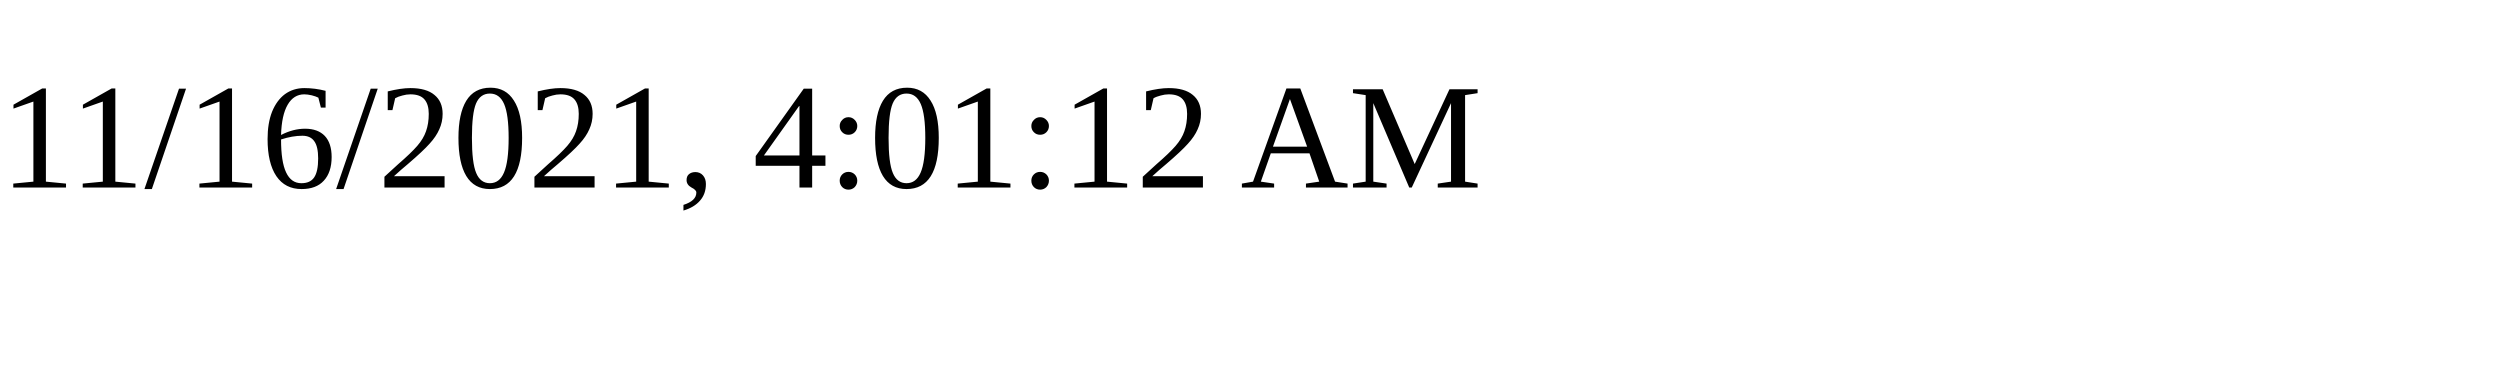
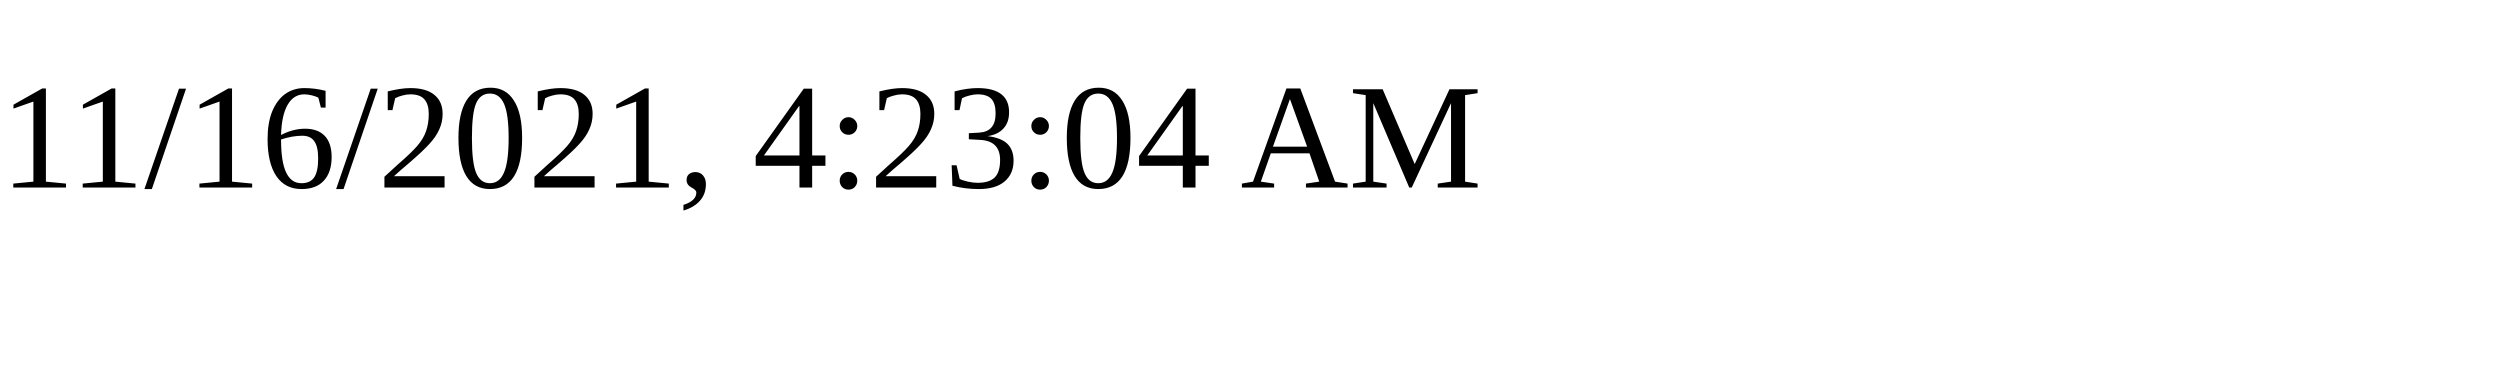
<svg xmlns="http://www.w3.org/2000/svg" height="30" width="200">
-   <text x="0" y="15">11/16/2021, 4:01:12 AM</text>
+   <text x="0" y="15">11/16/2021, 4:23:04 AM</text>
</svg>
